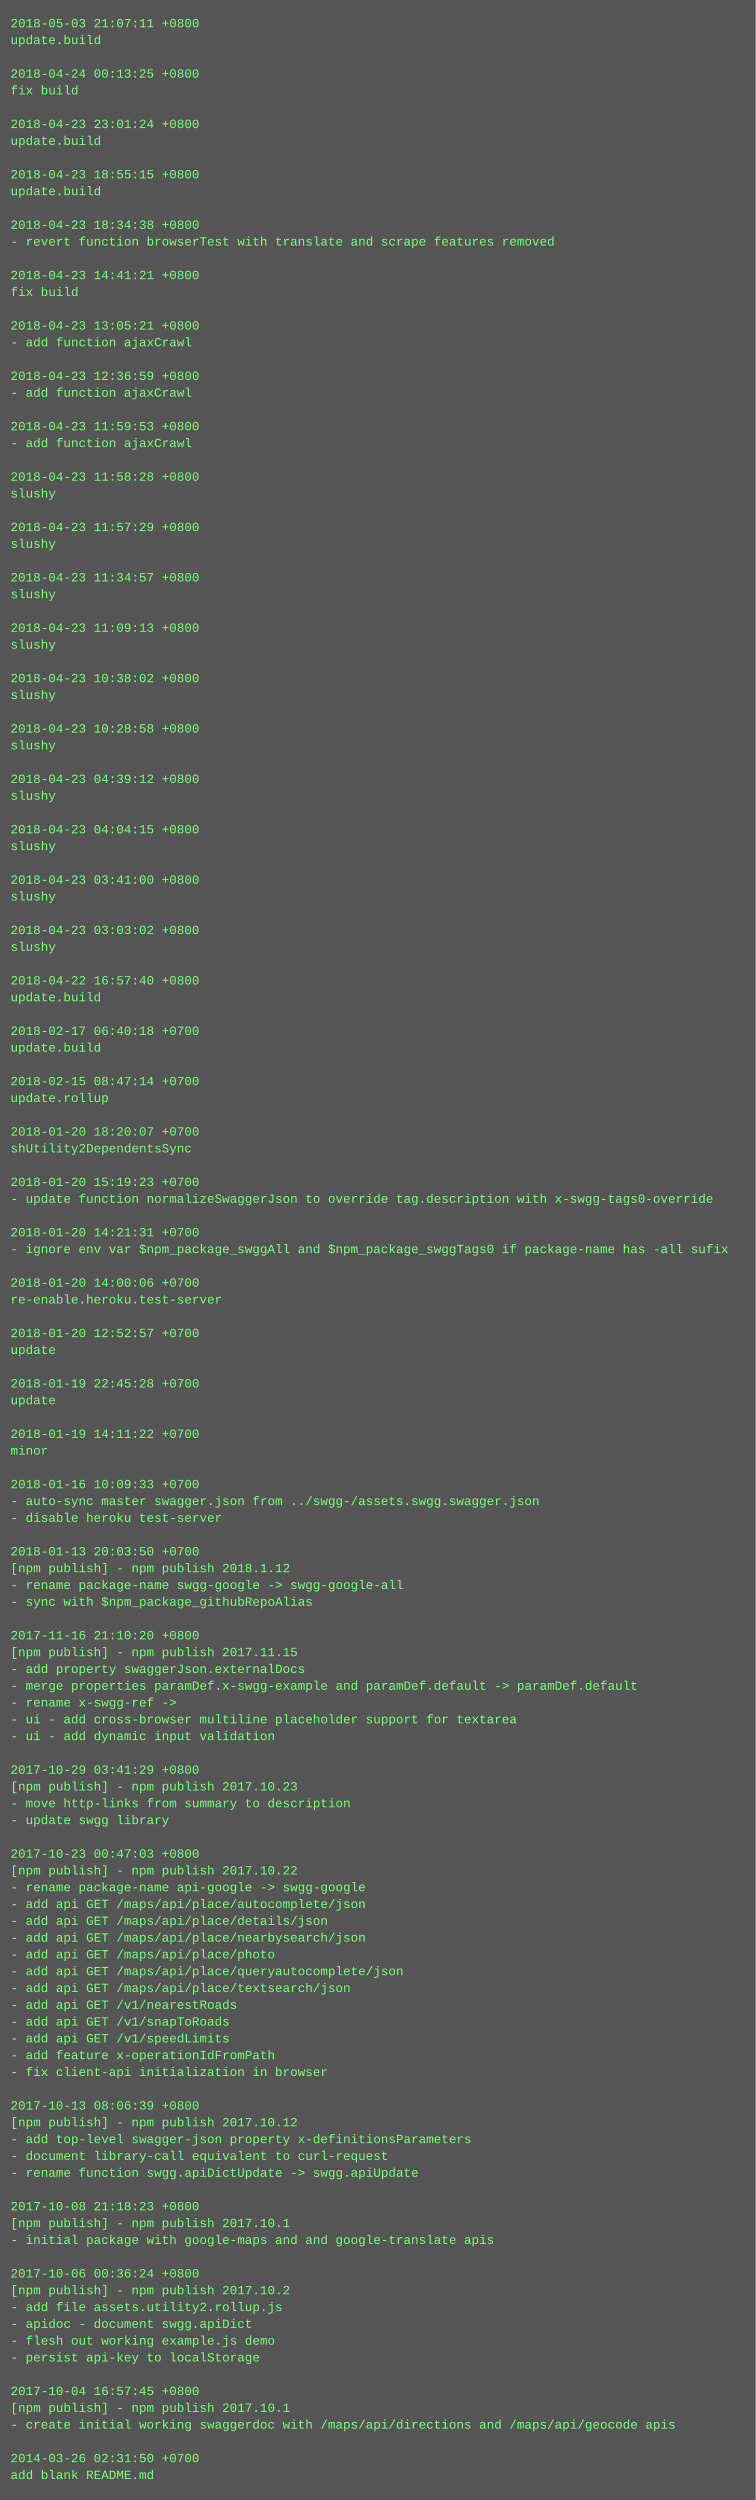
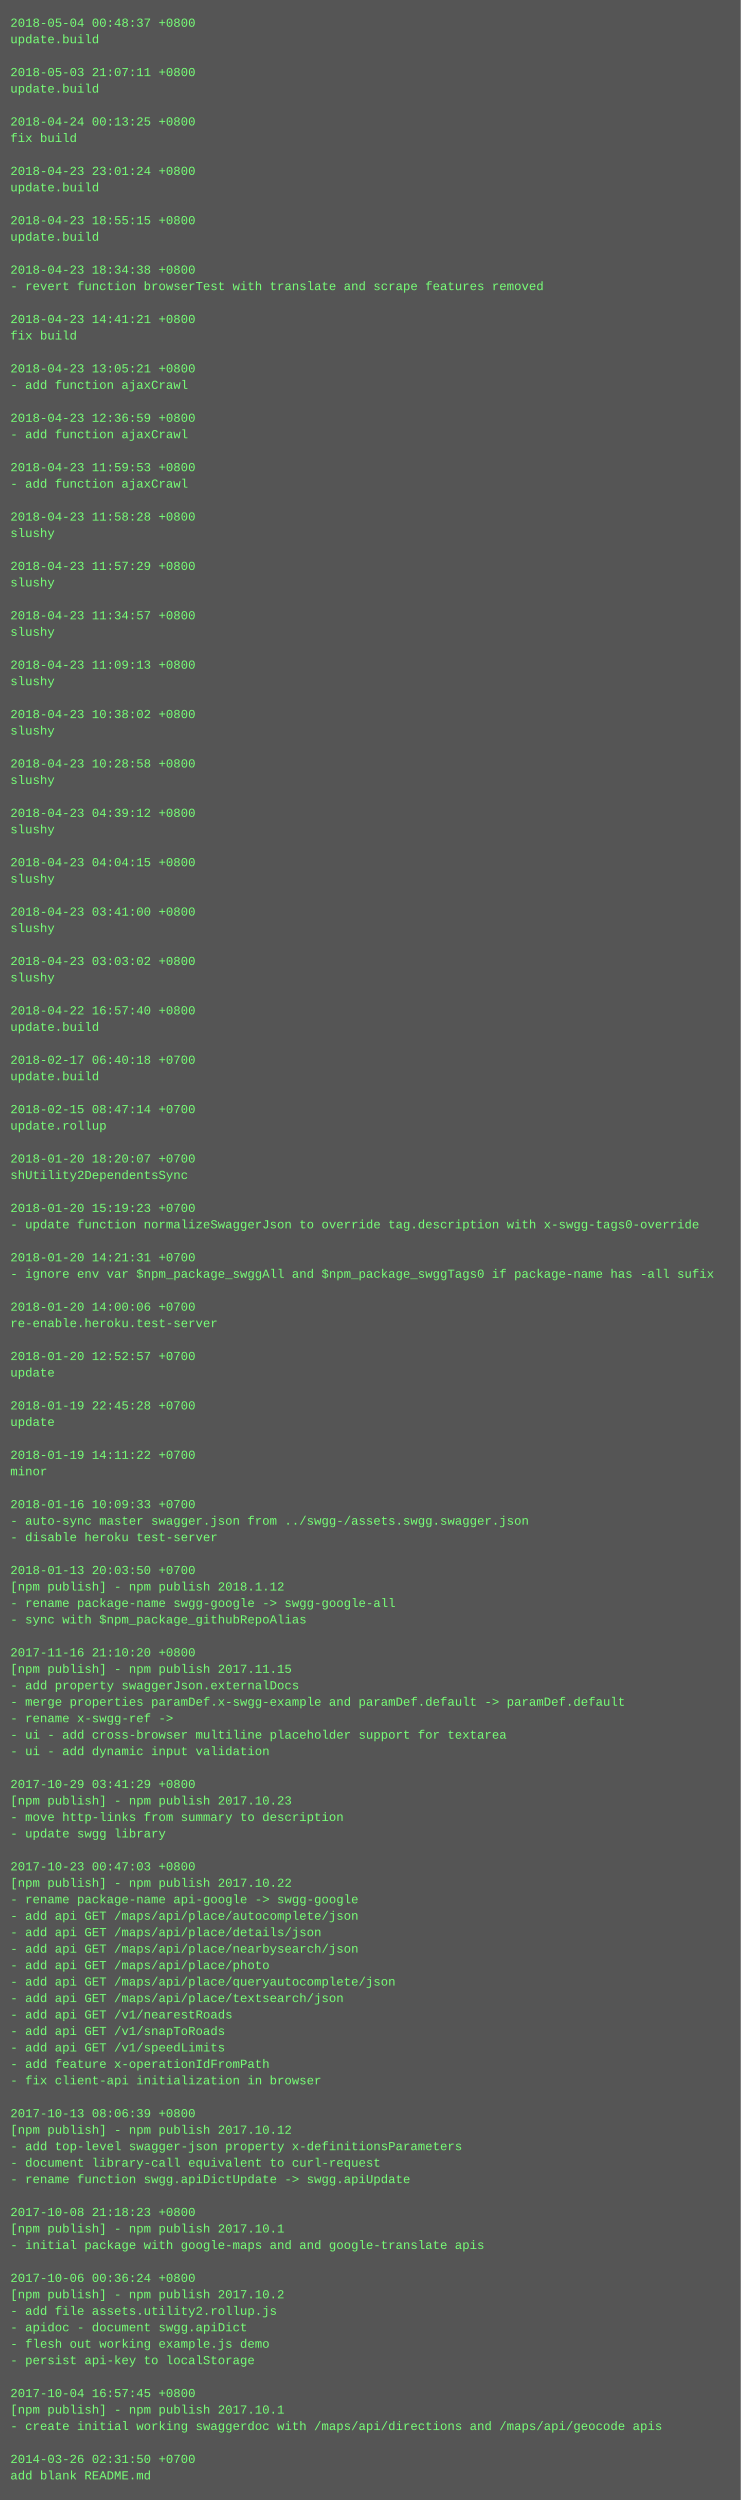
- <svg xmlns="http://www.w3.org/2000/svg" height="2382" width="720">
-   <rect height="2382" fill="#555" width="720" />
+ <svg xmlns="http://www.w3.org/2000/svg" height="2430" width="720">
+   <rect height="2430" fill="#555" width="720" />
  <text fill="#7f7" font-family="Courier New" font-size="12" xml:space="preserve">
-     <tspan x="10" y="26">2018-05-03 21:07:11 +0800</tspan>
+     <tspan x="10" y="26">2018-05-04 00:48:37 +0800</tspan>
    <tspan x="10" y="42">update.build</tspan>
    <tspan x="10" y="58" />
-     <tspan x="10" y="74">2018-04-24 00:13:25 +0800</tspan>
-     <tspan x="10" y="90">fix build</tspan>
+     <tspan x="10" y="74">2018-05-03 21:07:11 +0800</tspan>
+     <tspan x="10" y="90">update.build</tspan>
    <tspan x="10" y="106" />
-     <tspan x="10" y="122">2018-04-23 23:01:24 +0800</tspan>
-     <tspan x="10" y="138">update.build</tspan>
+     <tspan x="10" y="122">2018-04-24 00:13:25 +0800</tspan>
+     <tspan x="10" y="138">fix build</tspan>
    <tspan x="10" y="154" />
-     <tspan x="10" y="170">2018-04-23 18:55:15 +0800</tspan>
+     <tspan x="10" y="170">2018-04-23 23:01:24 +0800</tspan>
    <tspan x="10" y="186">update.build</tspan>
    <tspan x="10" y="202" />
-     <tspan x="10" y="218">2018-04-23 18:34:38 +0800</tspan>
-     <tspan x="10" y="234">- revert function browserTest with translate and scrape features removed</tspan>
+     <tspan x="10" y="218">2018-04-23 18:55:15 +0800</tspan>
+     <tspan x="10" y="234">update.build</tspan>
    <tspan x="10" y="250" />
-     <tspan x="10" y="266">2018-04-23 14:41:21 +0800</tspan>
-     <tspan x="10" y="282">fix build</tspan>
+     <tspan x="10" y="266">2018-04-23 18:34:38 +0800</tspan>
+     <tspan x="10" y="282">- revert function browserTest with translate and scrape features removed</tspan>
    <tspan x="10" y="298" />
-     <tspan x="10" y="314">2018-04-23 13:05:21 +0800</tspan>
-     <tspan x="10" y="330">- add function ajaxCrawl</tspan>
+     <tspan x="10" y="314">2018-04-23 14:41:21 +0800</tspan>
+     <tspan x="10" y="330">fix build</tspan>
    <tspan x="10" y="346" />
-     <tspan x="10" y="362">2018-04-23 12:36:59 +0800</tspan>
+     <tspan x="10" y="362">2018-04-23 13:05:21 +0800</tspan>
    <tspan x="10" y="378">- add function ajaxCrawl</tspan>
    <tspan x="10" y="394" />
-     <tspan x="10" y="410">2018-04-23 11:59:53 +0800</tspan>
+     <tspan x="10" y="410">2018-04-23 12:36:59 +0800</tspan>
    <tspan x="10" y="426">- add function ajaxCrawl</tspan>
    <tspan x="10" y="442" />
-     <tspan x="10" y="458">2018-04-23 11:58:28 +0800</tspan>
-     <tspan x="10" y="474">slushy</tspan>
+     <tspan x="10" y="458">2018-04-23 11:59:53 +0800</tspan>
+     <tspan x="10" y="474">- add function ajaxCrawl</tspan>
    <tspan x="10" y="490" />
-     <tspan x="10" y="506">2018-04-23 11:57:29 +0800</tspan>
+     <tspan x="10" y="506">2018-04-23 11:58:28 +0800</tspan>
    <tspan x="10" y="522">slushy</tspan>
    <tspan x="10" y="538" />
-     <tspan x="10" y="554">2018-04-23 11:34:57 +0800</tspan>
+     <tspan x="10" y="554">2018-04-23 11:57:29 +0800</tspan>
    <tspan x="10" y="570">slushy</tspan>
    <tspan x="10" y="586" />
-     <tspan x="10" y="602">2018-04-23 11:09:13 +0800</tspan>
+     <tspan x="10" y="602">2018-04-23 11:34:57 +0800</tspan>
    <tspan x="10" y="618">slushy</tspan>
    <tspan x="10" y="634" />
-     <tspan x="10" y="650">2018-04-23 10:38:02 +0800</tspan>
+     <tspan x="10" y="650">2018-04-23 11:09:13 +0800</tspan>
    <tspan x="10" y="666">slushy</tspan>
    <tspan x="10" y="682" />
-     <tspan x="10" y="698">2018-04-23 10:28:58 +0800</tspan>
+     <tspan x="10" y="698">2018-04-23 10:38:02 +0800</tspan>
    <tspan x="10" y="714">slushy</tspan>
    <tspan x="10" y="730" />
-     <tspan x="10" y="746">2018-04-23 04:39:12 +0800</tspan>
+     <tspan x="10" y="746">2018-04-23 10:28:58 +0800</tspan>
    <tspan x="10" y="762">slushy</tspan>
    <tspan x="10" y="778" />
-     <tspan x="10" y="794">2018-04-23 04:04:15 +0800</tspan>
+     <tspan x="10" y="794">2018-04-23 04:39:12 +0800</tspan>
    <tspan x="10" y="810">slushy</tspan>
    <tspan x="10" y="826" />
-     <tspan x="10" y="842">2018-04-23 03:41:00 +0800</tspan>
+     <tspan x="10" y="842">2018-04-23 04:04:15 +0800</tspan>
    <tspan x="10" y="858">slushy</tspan>
    <tspan x="10" y="874" />
-     <tspan x="10" y="890">2018-04-23 03:03:02 +0800</tspan>
+     <tspan x="10" y="890">2018-04-23 03:41:00 +0800</tspan>
    <tspan x="10" y="906">slushy</tspan>
    <tspan x="10" y="922" />
-     <tspan x="10" y="938">2018-04-22 16:57:40 +0800</tspan>
-     <tspan x="10" y="954">update.build</tspan>
+     <tspan x="10" y="938">2018-04-23 03:03:02 +0800</tspan>
+     <tspan x="10" y="954">slushy</tspan>
    <tspan x="10" y="970" />
-     <tspan x="10" y="986">2018-02-17 06:40:18 +0700</tspan>
+     <tspan x="10" y="986">2018-04-22 16:57:40 +0800</tspan>
    <tspan x="10" y="1002">update.build</tspan>
    <tspan x="10" y="1018" />
-     <tspan x="10" y="1034">2018-02-15 08:47:14 +0700</tspan>
-     <tspan x="10" y="1050">update.rollup</tspan>
+     <tspan x="10" y="1034">2018-02-17 06:40:18 +0700</tspan>
+     <tspan x="10" y="1050">update.build</tspan>
    <tspan x="10" y="1066" />
-     <tspan x="10" y="1082">2018-01-20 18:20:07 +0700</tspan>
-     <tspan x="10" y="1098">shUtility2DependentsSync</tspan>
+     <tspan x="10" y="1082">2018-02-15 08:47:14 +0700</tspan>
+     <tspan x="10" y="1098">update.rollup</tspan>
    <tspan x="10" y="1114" />
-     <tspan x="10" y="1130">2018-01-20 15:19:23 +0700</tspan>
-     <tspan x="10" y="1146">- update function normalizeSwaggerJson to override tag.description with x-swgg-tags0-override</tspan>
+     <tspan x="10" y="1130">2018-01-20 18:20:07 +0700</tspan>
+     <tspan x="10" y="1146">shUtility2DependentsSync</tspan>
    <tspan x="10" y="1162" />
-     <tspan x="10" y="1178">2018-01-20 14:21:31 +0700</tspan>
-     <tspan x="10" y="1194">- ignore env var $npm_package_swggAll and $npm_package_swggTags0 if package-name has -all sufix</tspan>
+     <tspan x="10" y="1178">2018-01-20 15:19:23 +0700</tspan>
+     <tspan x="10" y="1194">- update function normalizeSwaggerJson to override tag.description with x-swgg-tags0-override</tspan>
    <tspan x="10" y="1210" />
-     <tspan x="10" y="1226">2018-01-20 14:00:06 +0700</tspan>
-     <tspan x="10" y="1242">re-enable.heroku.test-server</tspan>
+     <tspan x="10" y="1226">2018-01-20 14:21:31 +0700</tspan>
+     <tspan x="10" y="1242">- ignore env var $npm_package_swggAll and $npm_package_swggTags0 if package-name has -all sufix</tspan>
    <tspan x="10" y="1258" />
-     <tspan x="10" y="1274">2018-01-20 12:52:57 +0700</tspan>
-     <tspan x="10" y="1290">update</tspan>
+     <tspan x="10" y="1274">2018-01-20 14:00:06 +0700</tspan>
+     <tspan x="10" y="1290">re-enable.heroku.test-server</tspan>
    <tspan x="10" y="1306" />
-     <tspan x="10" y="1322">2018-01-19 22:45:28 +0700</tspan>
+     <tspan x="10" y="1322">2018-01-20 12:52:57 +0700</tspan>
    <tspan x="10" y="1338">update</tspan>
    <tspan x="10" y="1354" />
-     <tspan x="10" y="1370">2018-01-19 14:11:22 +0700</tspan>
-     <tspan x="10" y="1386">minor</tspan>
+     <tspan x="10" y="1370">2018-01-19 22:45:28 +0700</tspan>
+     <tspan x="10" y="1386">update</tspan>
    <tspan x="10" y="1402" />
-     <tspan x="10" y="1418">2018-01-16 10:09:33 +0700</tspan>
-     <tspan x="10" y="1434">- auto-sync master swagger.json from ../swgg-/assets.swgg.swagger.json</tspan>
-     <tspan x="10" y="1450">- disable heroku test-server</tspan>
-     <tspan x="10" y="1466" />
-     <tspan x="10" y="1482">2018-01-13 20:03:50 +0700</tspan>
-     <tspan x="10" y="1498">[npm publish] - npm publish 2018.1.12</tspan>
-     <tspan x="10" y="1514">- rename package-name swgg-google -&gt; swgg-google-all</tspan>
-     <tspan x="10" y="1530">- sync with $npm_package_githubRepoAlias</tspan>
-     <tspan x="10" y="1546" />
-     <tspan x="10" y="1562">2017-11-16 21:10:20 +0800</tspan>
-     <tspan x="10" y="1578">[npm publish] - npm publish 2017.11.15</tspan>
-     <tspan x="10" y="1594">- add property swaggerJson.externalDocs</tspan>
-     <tspan x="10" y="1610">- merge properties paramDef.x-swgg-example and paramDef.default -&gt; paramDef.default</tspan>
-     <tspan x="10" y="1626">- rename x-swgg-ref -&gt;</tspan>
-     <tspan x="10" y="1642">- ui - add cross-browser multiline placeholder support for textarea</tspan>
-     <tspan x="10" y="1658">- ui - add dynamic input validation</tspan>
-     <tspan x="10" y="1674" />
-     <tspan x="10" y="1690">2017-10-29 03:41:29 +0800</tspan>
-     <tspan x="10" y="1706">[npm publish] - npm publish 2017.10.23</tspan>
-     <tspan x="10" y="1722">- move http-links from summary to description</tspan>
-     <tspan x="10" y="1738">- update swgg library</tspan>
-     <tspan x="10" y="1754" />
-     <tspan x="10" y="1770">2017-10-23 00:47:03 +0800</tspan>
-     <tspan x="10" y="1786">[npm publish] - npm publish 2017.10.22</tspan>
-     <tspan x="10" y="1802">- rename package-name api-google -&gt; swgg-google</tspan>
-     <tspan x="10" y="1818">- add api GET /maps/api/place/autocomplete/json</tspan>
-     <tspan x="10" y="1834">- add api GET /maps/api/place/details/json</tspan>
-     <tspan x="10" y="1850">- add api GET /maps/api/place/nearbysearch/json</tspan>
-     <tspan x="10" y="1866">- add api GET /maps/api/place/photo</tspan>
-     <tspan x="10" y="1882">- add api GET /maps/api/place/queryautocomplete/json</tspan>
-     <tspan x="10" y="1898">- add api GET /maps/api/place/textsearch/json</tspan>
-     <tspan x="10" y="1914">- add api GET /v1/nearestRoads</tspan>
-     <tspan x="10" y="1930">- add api GET /v1/snapToRoads</tspan>
-     <tspan x="10" y="1946">- add api GET /v1/speedLimits</tspan>
-     <tspan x="10" y="1962">- add feature x-operationIdFromPath</tspan>
-     <tspan x="10" y="1978">- fix client-api initialization in browser</tspan>
-     <tspan x="10" y="1994" />
-     <tspan x="10" y="2010">2017-10-13 08:06:39 +0800</tspan>
-     <tspan x="10" y="2026">[npm publish] - npm publish 2017.10.12</tspan>
-     <tspan x="10" y="2042">- add top-level swagger-json property x-definitionsParameters</tspan>
-     <tspan x="10" y="2058">- document library-call equivalent to curl-request</tspan>
-     <tspan x="10" y="2074">- rename function swgg.apiDictUpdate -&gt; swgg.apiUpdate</tspan>
-     <tspan x="10" y="2090" />
-     <tspan x="10" y="2106">2017-10-08 21:18:23 +0800</tspan>
-     <tspan x="10" y="2122">[npm publish] - npm publish 2017.10.1</tspan>
-     <tspan x="10" y="2138">- initial package with google-maps and and google-translate apis</tspan>
-     <tspan x="10" y="2154" />
-     <tspan x="10" y="2170">2017-10-06 00:36:24 +0800</tspan>
-     <tspan x="10" y="2186">[npm publish] - npm publish 2017.10.2</tspan>
-     <tspan x="10" y="2202">- add file assets.utility2.rollup.js</tspan>
-     <tspan x="10" y="2218">- apidoc - document swgg.apiDict</tspan>
-     <tspan x="10" y="2234">- flesh out working example.js demo</tspan>
-     <tspan x="10" y="2250">- persist api-key to localStorage</tspan>
-     <tspan x="10" y="2266" />
-     <tspan x="10" y="2282">2017-10-04 16:57:45 +0800</tspan>
-     <tspan x="10" y="2298">[npm publish] - npm publish 2017.10.1</tspan>
-     <tspan x="10" y="2314">- create initial working swaggerdoc with /maps/api/directions and /maps/api/geocode apis</tspan>
-     <tspan x="10" y="2330" />
-     <tspan x="10" y="2346">2014-03-26 02:31:50 +0700</tspan>
-     <tspan x="10" y="2362">add blank README.md</tspan>
+     <tspan x="10" y="1418">2018-01-19 14:11:22 +0700</tspan>
+     <tspan x="10" y="1434">minor</tspan>
+     <tspan x="10" y="1450" />
+     <tspan x="10" y="1466">2018-01-16 10:09:33 +0700</tspan>
+     <tspan x="10" y="1482">- auto-sync master swagger.json from ../swgg-/assets.swgg.swagger.json</tspan>
+     <tspan x="10" y="1498">- disable heroku test-server</tspan>
+     <tspan x="10" y="1514" />
+     <tspan x="10" y="1530">2018-01-13 20:03:50 +0700</tspan>
+     <tspan x="10" y="1546">[npm publish] - npm publish 2018.1.12</tspan>
+     <tspan x="10" y="1562">- rename package-name swgg-google -&gt; swgg-google-all</tspan>
+     <tspan x="10" y="1578">- sync with $npm_package_githubRepoAlias</tspan>
+     <tspan x="10" y="1594" />
+     <tspan x="10" y="1610">2017-11-16 21:10:20 +0800</tspan>
+     <tspan x="10" y="1626">[npm publish] - npm publish 2017.11.15</tspan>
+     <tspan x="10" y="1642">- add property swaggerJson.externalDocs</tspan>
+     <tspan x="10" y="1658">- merge properties paramDef.x-swgg-example and paramDef.default -&gt; paramDef.default</tspan>
+     <tspan x="10" y="1674">- rename x-swgg-ref -&gt;</tspan>
+     <tspan x="10" y="1690">- ui - add cross-browser multiline placeholder support for textarea</tspan>
+     <tspan x="10" y="1706">- ui - add dynamic input validation</tspan>
+     <tspan x="10" y="1722" />
+     <tspan x="10" y="1738">2017-10-29 03:41:29 +0800</tspan>
+     <tspan x="10" y="1754">[npm publish] - npm publish 2017.10.23</tspan>
+     <tspan x="10" y="1770">- move http-links from summary to description</tspan>
+     <tspan x="10" y="1786">- update swgg library</tspan>
+     <tspan x="10" y="1802" />
+     <tspan x="10" y="1818">2017-10-23 00:47:03 +0800</tspan>
+     <tspan x="10" y="1834">[npm publish] - npm publish 2017.10.22</tspan>
+     <tspan x="10" y="1850">- rename package-name api-google -&gt; swgg-google</tspan>
+     <tspan x="10" y="1866">- add api GET /maps/api/place/autocomplete/json</tspan>
+     <tspan x="10" y="1882">- add api GET /maps/api/place/details/json</tspan>
+     <tspan x="10" y="1898">- add api GET /maps/api/place/nearbysearch/json</tspan>
+     <tspan x="10" y="1914">- add api GET /maps/api/place/photo</tspan>
+     <tspan x="10" y="1930">- add api GET /maps/api/place/queryautocomplete/json</tspan>
+     <tspan x="10" y="1946">- add api GET /maps/api/place/textsearch/json</tspan>
+     <tspan x="10" y="1962">- add api GET /v1/nearestRoads</tspan>
+     <tspan x="10" y="1978">- add api GET /v1/snapToRoads</tspan>
+     <tspan x="10" y="1994">- add api GET /v1/speedLimits</tspan>
+     <tspan x="10" y="2010">- add feature x-operationIdFromPath</tspan>
+     <tspan x="10" y="2026">- fix client-api initialization in browser</tspan>
+     <tspan x="10" y="2042" />
+     <tspan x="10" y="2058">2017-10-13 08:06:39 +0800</tspan>
+     <tspan x="10" y="2074">[npm publish] - npm publish 2017.10.12</tspan>
+     <tspan x="10" y="2090">- add top-level swagger-json property x-definitionsParameters</tspan>
+     <tspan x="10" y="2106">- document library-call equivalent to curl-request</tspan>
+     <tspan x="10" y="2122">- rename function swgg.apiDictUpdate -&gt; swgg.apiUpdate</tspan>
+     <tspan x="10" y="2138" />
+     <tspan x="10" y="2154">2017-10-08 21:18:23 +0800</tspan>
+     <tspan x="10" y="2170">[npm publish] - npm publish 2017.10.1</tspan>
+     <tspan x="10" y="2186">- initial package with google-maps and and google-translate apis</tspan>
+     <tspan x="10" y="2202" />
+     <tspan x="10" y="2218">2017-10-06 00:36:24 +0800</tspan>
+     <tspan x="10" y="2234">[npm publish] - npm publish 2017.10.2</tspan>
+     <tspan x="10" y="2250">- add file assets.utility2.rollup.js</tspan>
+     <tspan x="10" y="2266">- apidoc - document swgg.apiDict</tspan>
+     <tspan x="10" y="2282">- flesh out working example.js demo</tspan>
+     <tspan x="10" y="2298">- persist api-key to localStorage</tspan>
+     <tspan x="10" y="2314" />
+     <tspan x="10" y="2330">2017-10-04 16:57:45 +0800</tspan>
+     <tspan x="10" y="2346">[npm publish] - npm publish 2017.10.1</tspan>
+     <tspan x="10" y="2362">- create initial working swaggerdoc with /maps/api/directions and /maps/api/geocode apis</tspan>
+     <tspan x="10" y="2378" />
+     <tspan x="10" y="2394">2014-03-26 02:31:50 +0700</tspan>
+     <tspan x="10" y="2410">add blank README.md</tspan>
  </text>
</svg>
